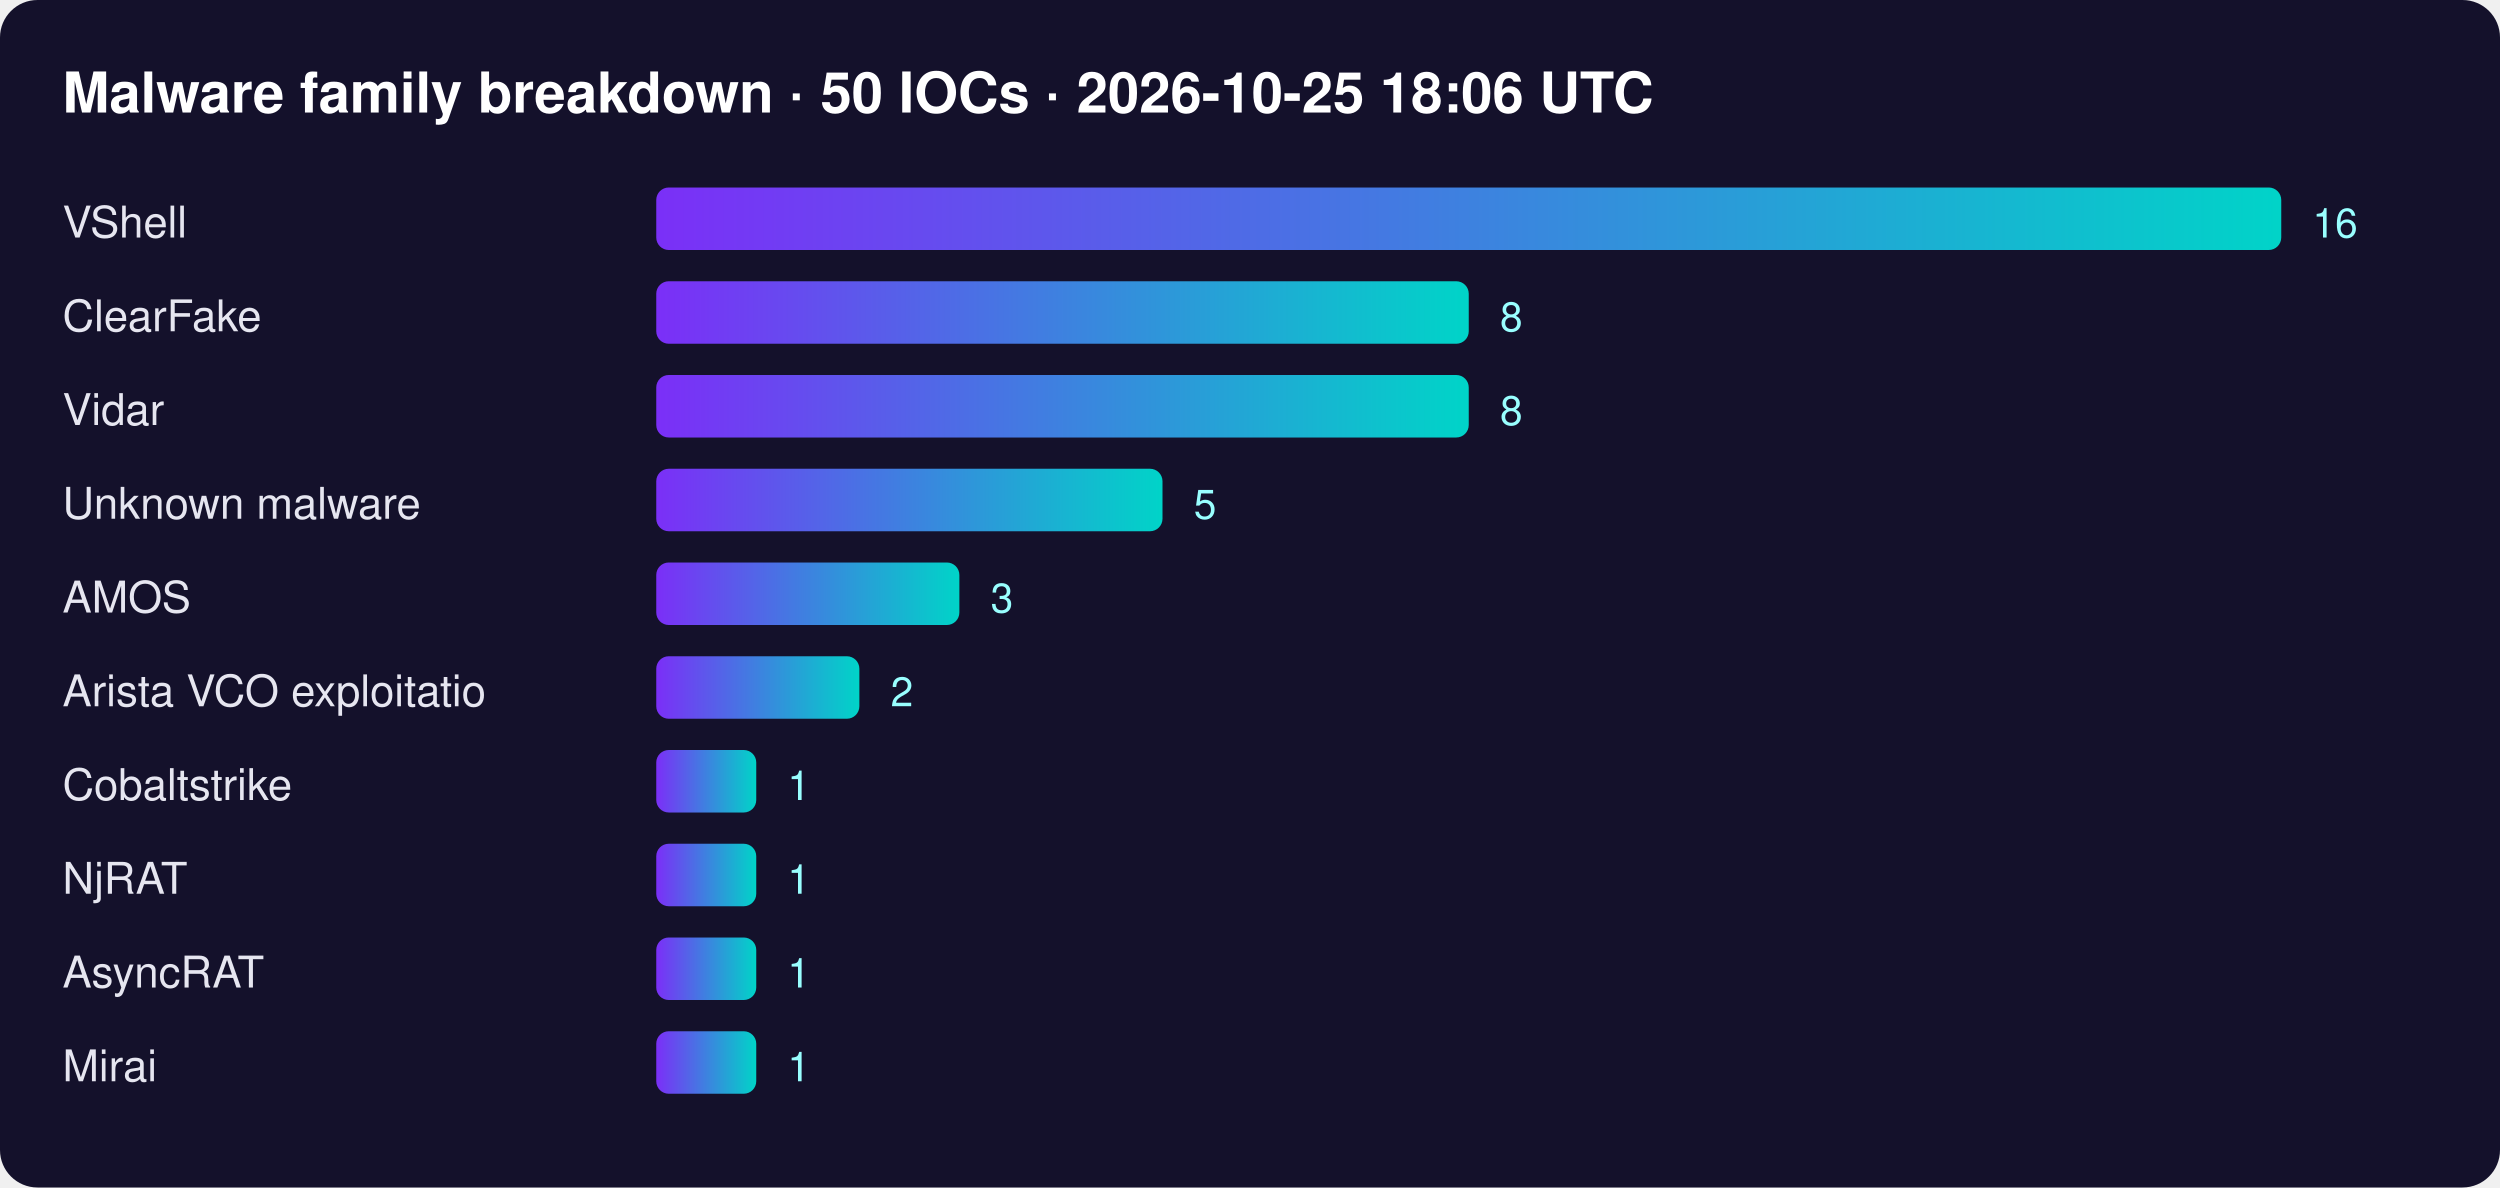
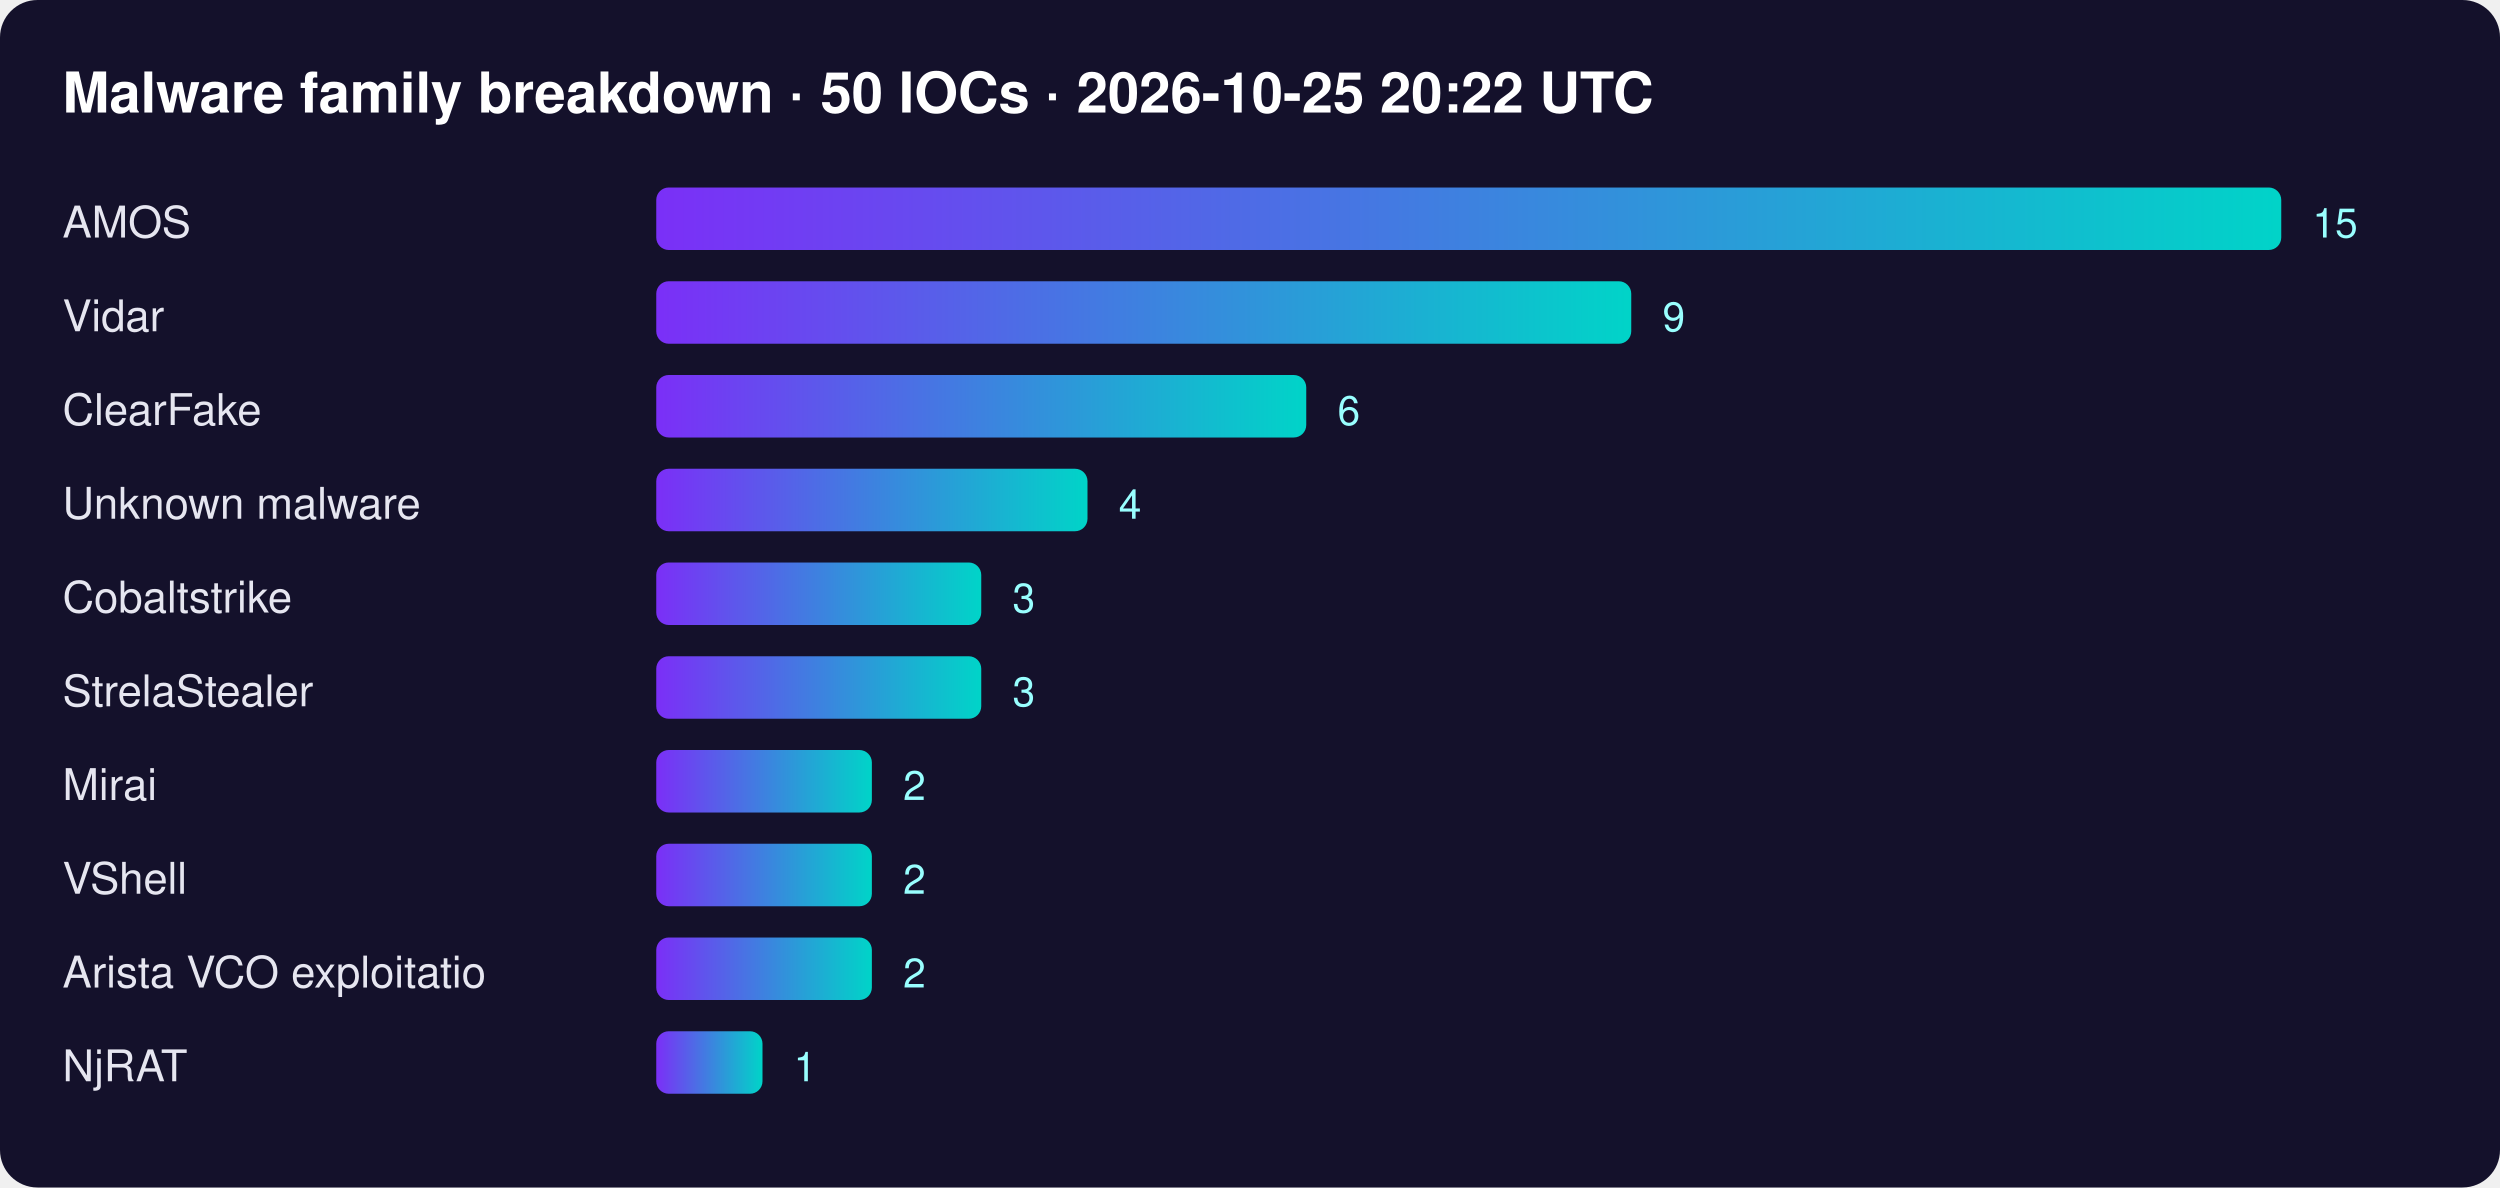
<svg xmlns="http://www.w3.org/2000/svg" width="800" height="380" font-family="Segoe UI,Helvetica,Arial,sans-serif">
  <defs>
    <linearGradient id="g">
      <stop offset="0" stop-color="#7b2ff7" />
      <stop offset="1" stop-color="#00d4c8" />
    </linearGradient>
  </defs>
  <rect width="100%" height="100%" rx="12" fill="#14112b" />
-   <text x="20" y="36" fill="#fff" font-size="18" font-weight="700">Malware family breakdown · 50 IOCs · 2026-10-25 18:06 UTC</text>
-   <text x="20" y="76" fill="#e6e6f0" font-size="14">VShell</text>
+   <text x="20" y="36" fill="#fff" font-size="18" font-weight="700">Malware family breakdown · 50 IOCs · 2026-10-25 20:22 UTC</text>
+   <text x="20" y="76" fill="#e6e6f0" font-size="14">AMOS</text>
  <rect x="210" y="60" width="520" height="20" rx="4" fill="url(#g)" />
-   <text x="740" y="76" fill="#9ff" font-size="13">16</text>
-   <text x="20" y="106" fill="#e6e6f0" font-size="14">ClearFake</text>
-   <rect x="210" y="90" width="260" height="20" rx="4" fill="url(#g)" />
-   <text x="480" y="106" fill="#9ff" font-size="13">8</text>
-   <text x="20" y="136" fill="#e6e6f0" font-size="14">Vidar</text>
-   <rect x="210" y="120" width="260" height="20" rx="4" fill="url(#g)" />
-   <text x="480" y="136" fill="#9ff" font-size="13">8</text>
+   <text x="740" y="76" fill="#9ff" font-size="13">15</text>
+   <text x="20" y="106" fill="#e6e6f0" font-size="14">Vidar</text>
+   <rect x="210" y="90" width="312" height="20" rx="4" fill="url(#g)" />
+   <text x="532" y="106" fill="#9ff" font-size="13">9</text>
+   <text x="20" y="136" fill="#e6e6f0" font-size="14">ClearFake</text>
+   <rect x="210" y="120" width="208" height="20" rx="4" fill="url(#g)" />
+   <text x="428" y="136" fill="#9ff" font-size="13">6</text>
  <text x="20" y="166" fill="#e6e6f0" font-size="14">Unknown malware</text>
-   <rect x="210" y="150" width="162" height="20" rx="4" fill="url(#g)" />
-   <text x="382" y="166" fill="#9ff" font-size="13">5</text>
-   <text x="20" y="196" fill="#e6e6f0" font-size="14">AMOS</text>
-   <rect x="210" y="180" width="97" height="20" rx="4" fill="url(#g)" />
-   <text x="317" y="196" fill="#9ff" font-size="13">3</text>
-   <text x="20" y="226" fill="#e6e6f0" font-size="14">Arista VCO exploitatio</text>
-   <rect x="210" y="210" width="65" height="20" rx="4" fill="url(#g)" />
-   <text x="285" y="226" fill="#9ff" font-size="13">2</text>
-   <text x="20" y="256" fill="#e6e6f0" font-size="14">Cobaltstrike</text>
-   <rect x="210" y="240" width="32" height="20" rx="4" fill="url(#g)" />
-   <text x="252" y="256" fill="#9ff" font-size="13">1</text>
-   <text x="20" y="286" fill="#e6e6f0" font-size="14">NjRAT</text>
-   <rect x="210" y="270" width="32" height="20" rx="4" fill="url(#g)" />
-   <text x="252" y="286" fill="#9ff" font-size="13">1</text>
-   <text x="20" y="316" fill="#e6e6f0" font-size="14">AsyncRAT</text>
-   <rect x="210" y="300" width="32" height="20" rx="4" fill="url(#g)" />
-   <text x="252" y="316" fill="#9ff" font-size="13">1</text>
-   <text x="20" y="346" fill="#e6e6f0" font-size="14">Mirai</text>
-   <rect x="210" y="330" width="32" height="20" rx="4" fill="url(#g)" />
-   <text x="252" y="346" fill="#9ff" font-size="13">1</text>
+   <rect x="210" y="150" width="138" height="20" rx="4" fill="url(#g)" />
+   <text x="358" y="166" fill="#9ff" font-size="13">4</text>
+   <text x="20" y="196" fill="#e6e6f0" font-size="14">Cobaltstrike</text>
+   <rect x="210" y="180" width="104" height="20" rx="4" fill="url(#g)" />
+   <text x="324" y="196" fill="#9ff" font-size="13">3</text>
+   <text x="20" y="226" fill="#e6e6f0" font-size="14">StrelaStealer</text>
+   <rect x="210" y="210" width="104" height="20" rx="4" fill="url(#g)" />
+   <text x="324" y="226" fill="#9ff" font-size="13">3</text>
+   <text x="20" y="256" fill="#e6e6f0" font-size="14">Mirai</text>
+   <rect x="210" y="240" width="69" height="20" rx="4" fill="url(#g)" />
+   <text x="289" y="256" fill="#9ff" font-size="13">2</text>
+   <text x="20" y="286" fill="#e6e6f0" font-size="14">VShell</text>
+   <rect x="210" y="270" width="69" height="20" rx="4" fill="url(#g)" />
+   <text x="289" y="286" fill="#9ff" font-size="13">2</text>
+   <text x="20" y="316" fill="#e6e6f0" font-size="14">Arista VCO exploitatio</text>
+   <rect x="210" y="300" width="69" height="20" rx="4" fill="url(#g)" />
+   <text x="289" y="316" fill="#9ff" font-size="13">2</text>
+   <text x="20" y="346" fill="#e6e6f0" font-size="14">NjRAT</text>
+   <rect x="210" y="330" width="34" height="20" rx="4" fill="url(#g)" />
+   <text x="254" y="346" fill="#9ff" font-size="13">1</text>
</svg>
